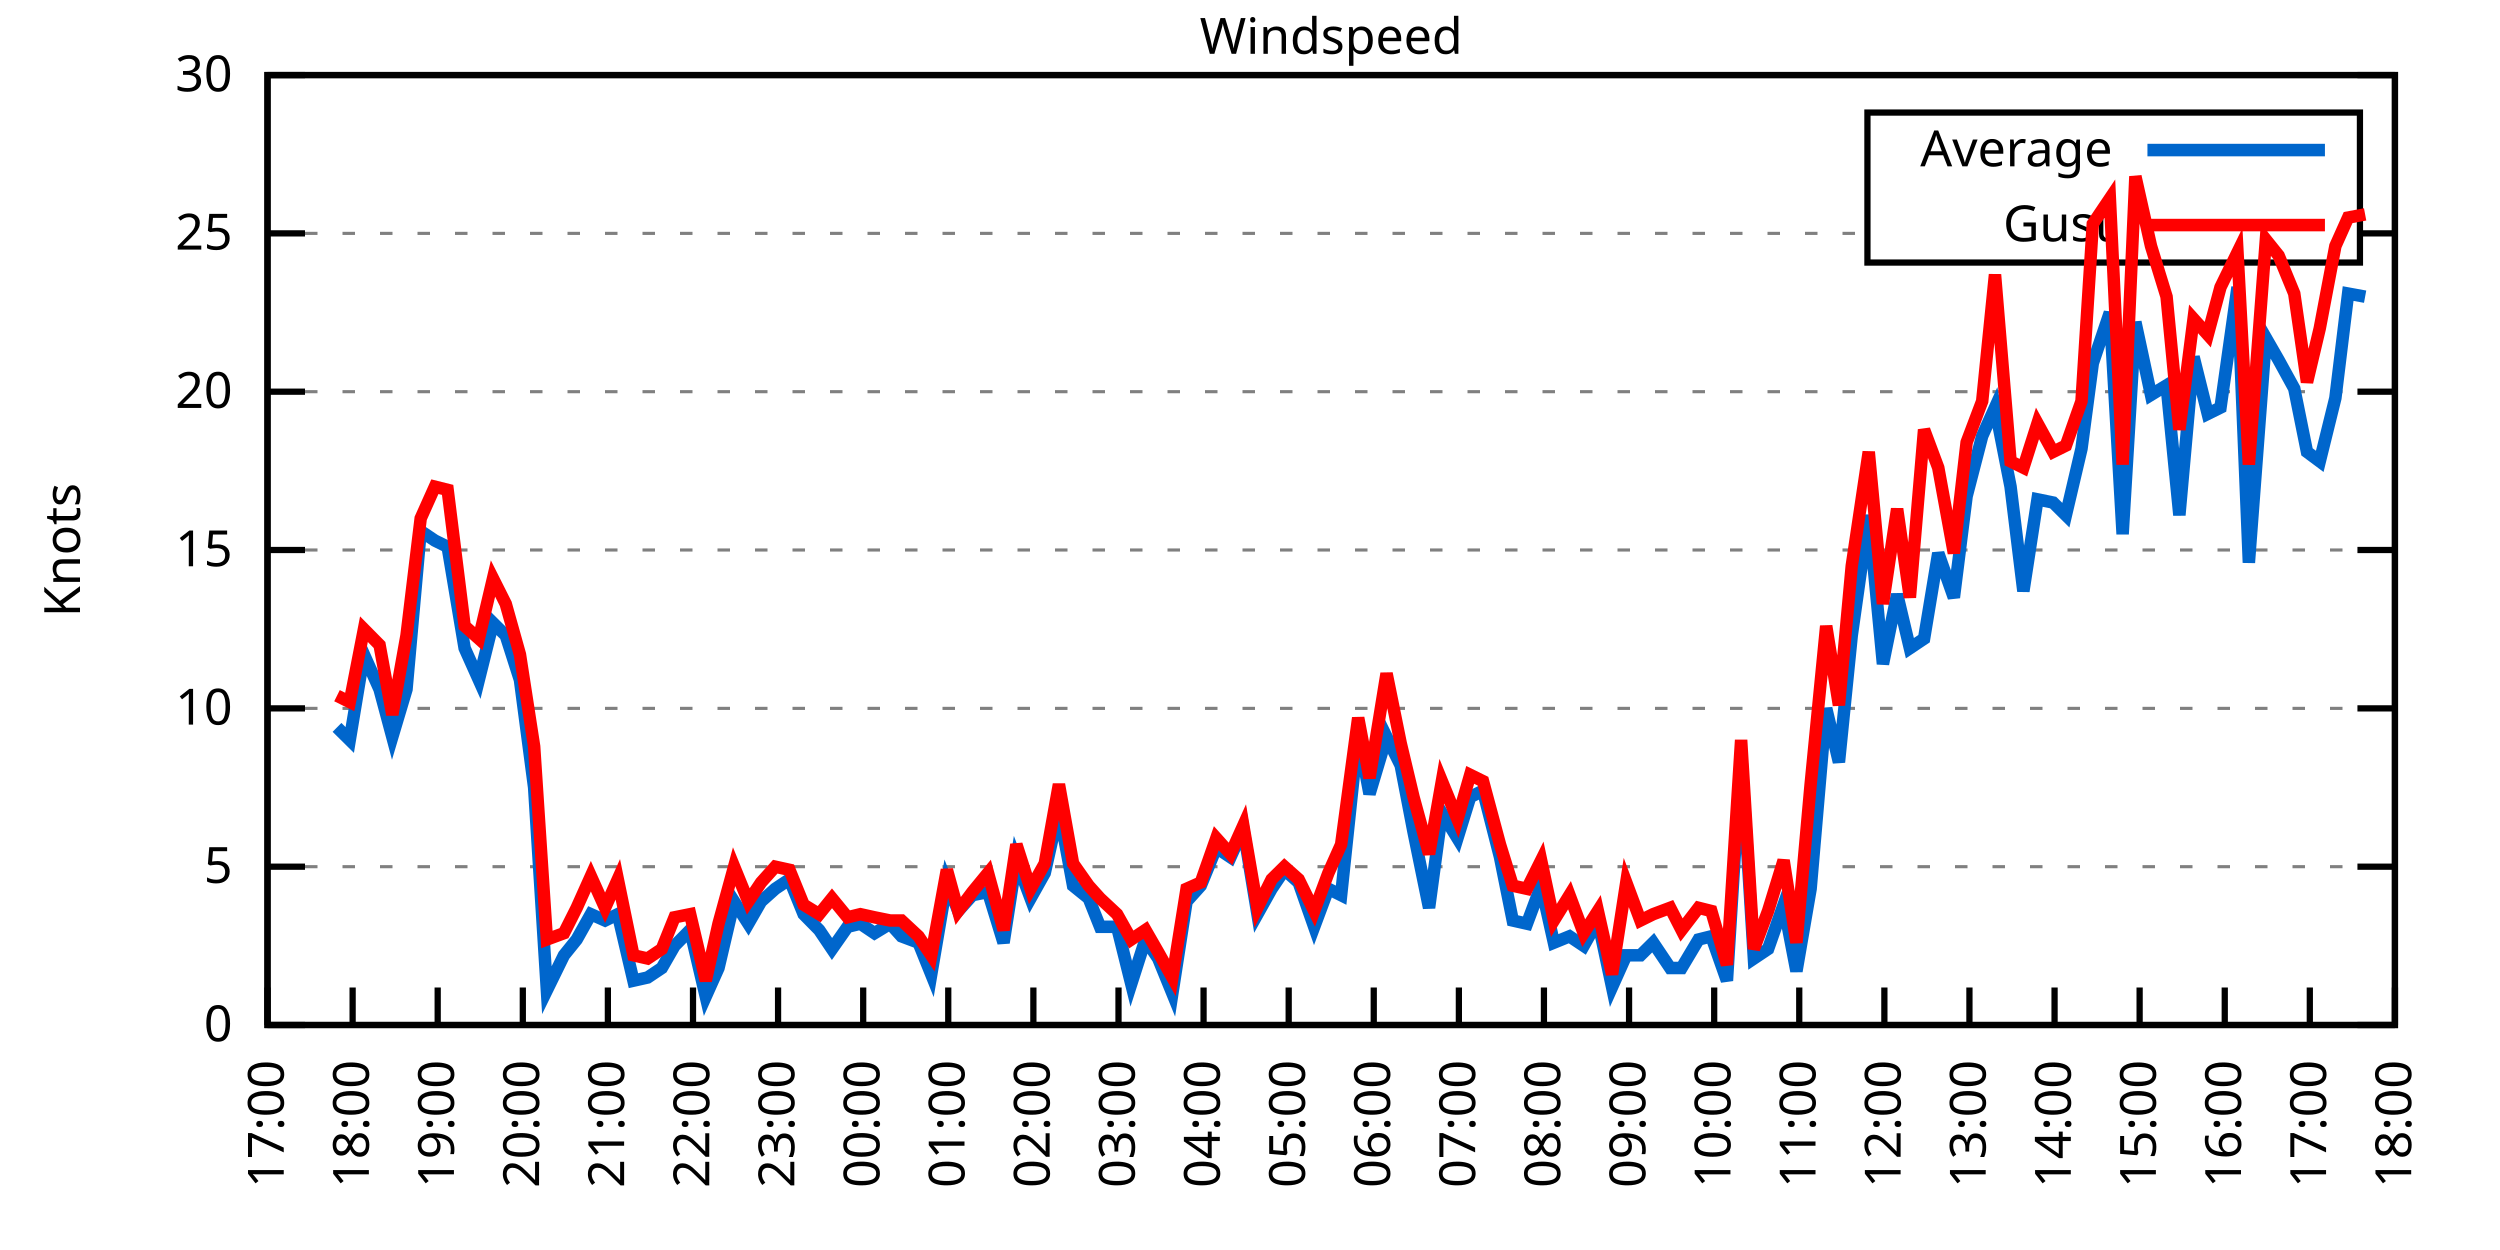
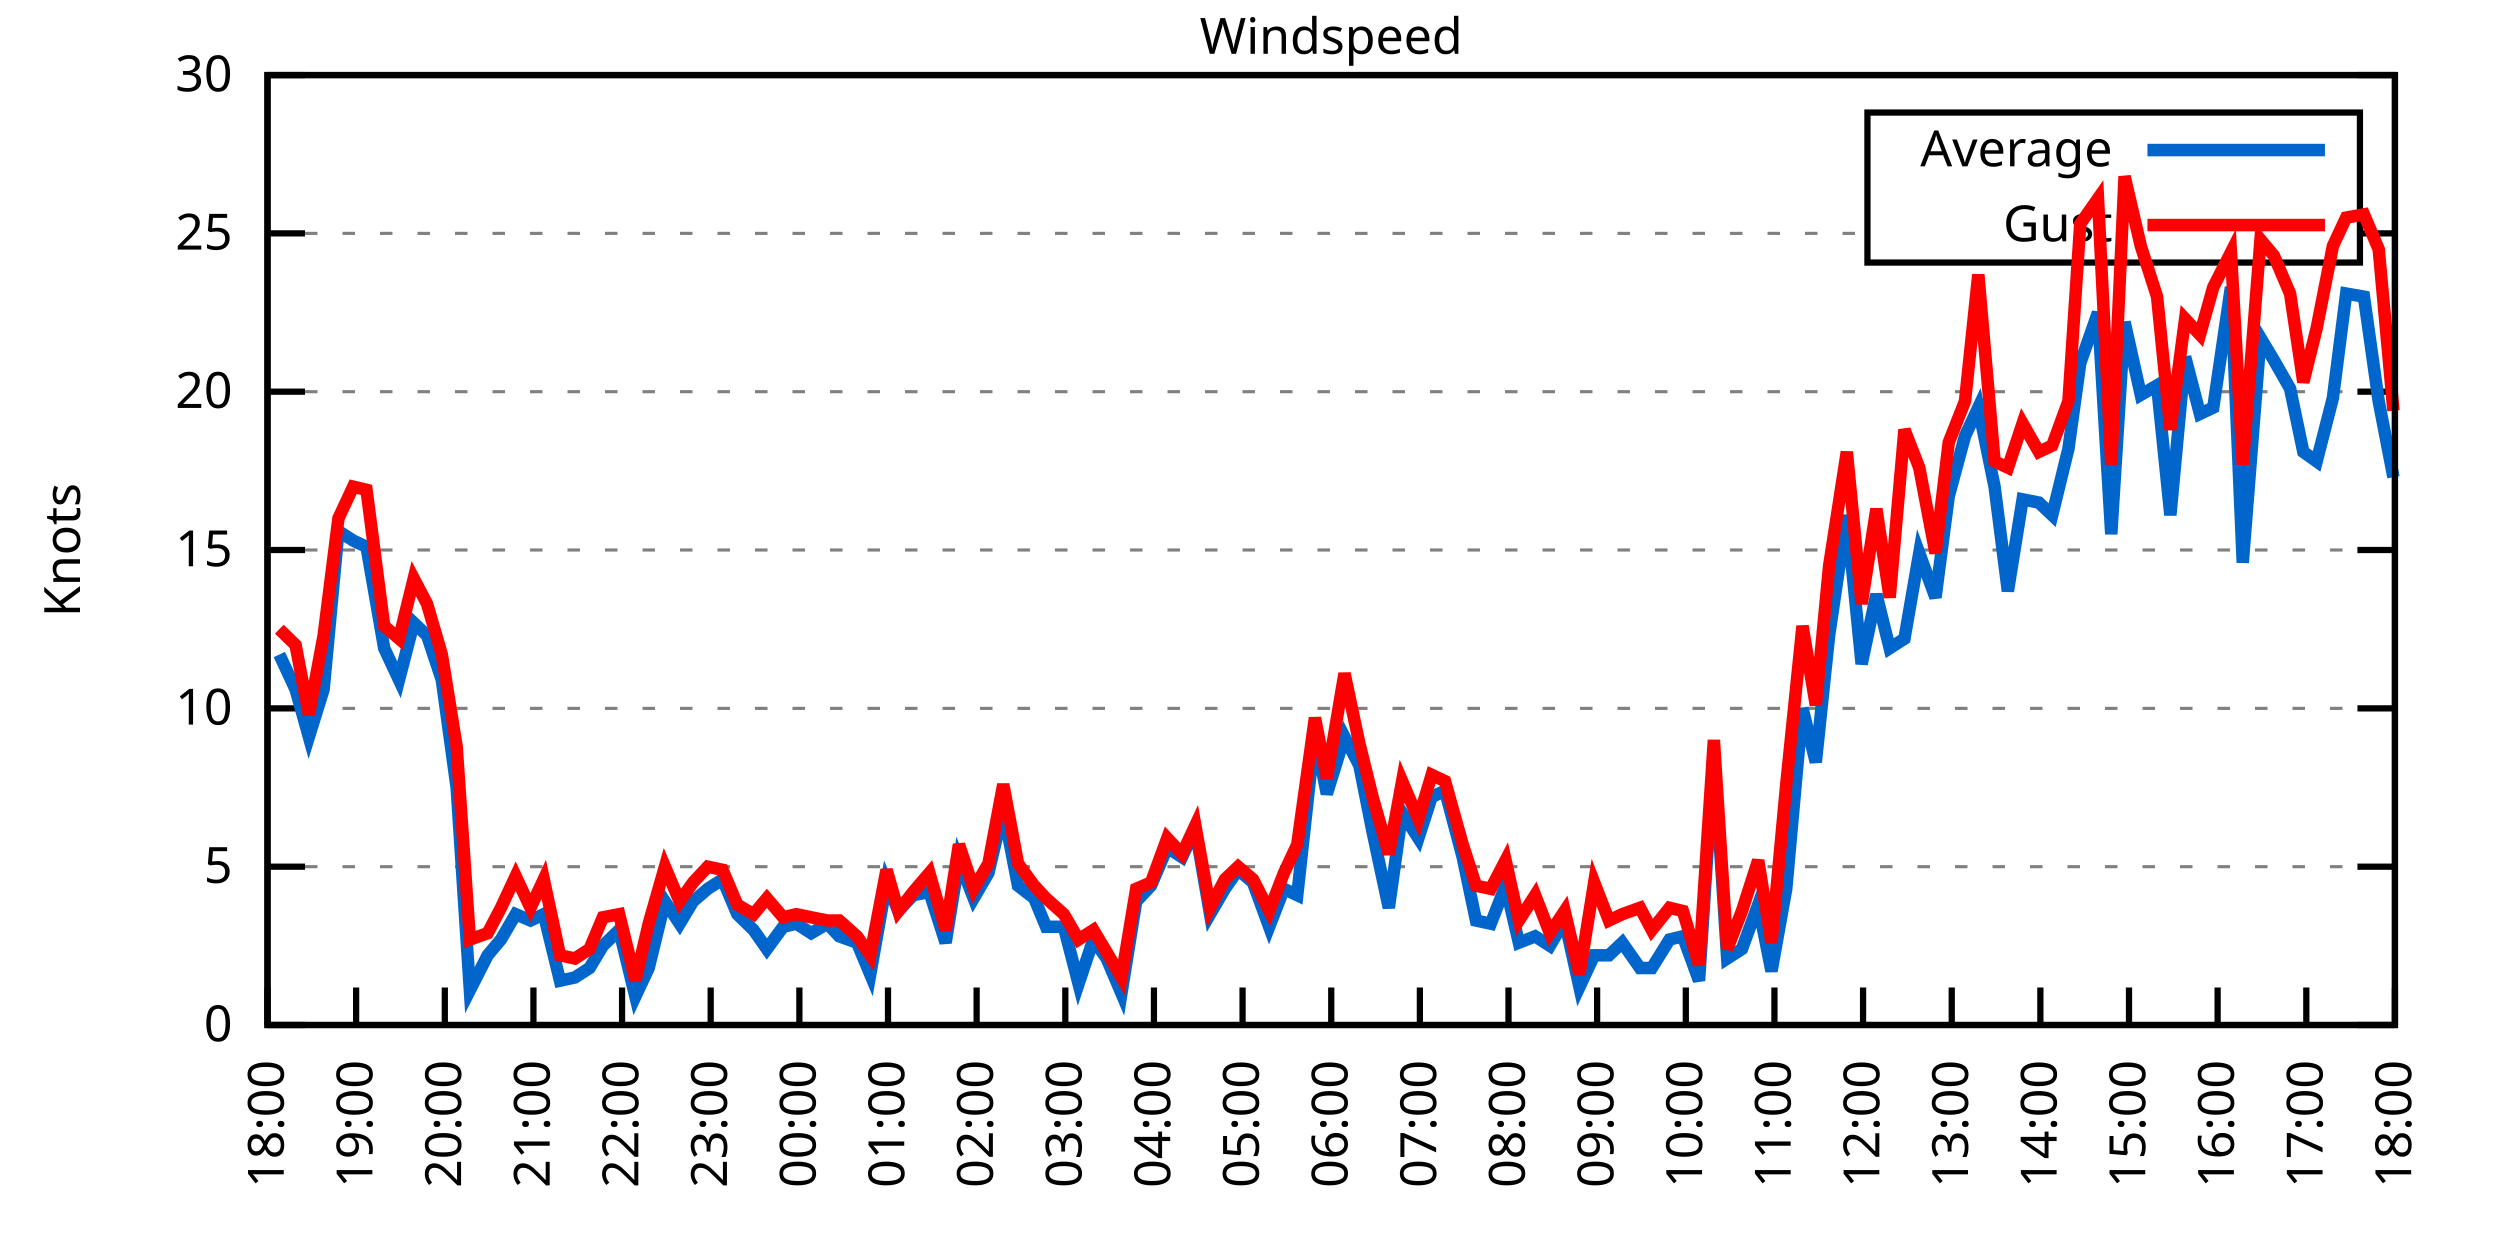
<svg xmlns="http://www.w3.org/2000/svg" xmlns:xlink="http://www.w3.org/1999/xlink" width="400" height="200" viewBox="0 0 400 200">
  <g id="gnuplot_canvas">
    <rect x="0" y="0" width="400" height="200" fill="none" />
    <defs>
      <circle id="gpDot" r="0.5" stroke-width="0.5" stroke="currentColor" />
      <path id="gpPt0" stroke-width="0.333" stroke="currentColor" d="M-1,0 h2 M0,-1 v2" />
      <path id="gpPt1" stroke-width="0.333" stroke="currentColor" d="M-1,-1 L1,1 M1,-1 L-1,1" />
      <path id="gpPt2" stroke-width="0.333" stroke="currentColor" d="M-1,0 L1,0 M0,-1 L0,1 M-1,-1 L1,1 M-1,1 L1,-1" />
      <rect id="gpPt3" stroke-width="0.333" stroke="currentColor" x="-1" y="-1" width="2" height="2" />
      <rect id="gpPt4" stroke-width="0.333" stroke="currentColor" fill="currentColor" x="-1" y="-1" width="2" height="2" />
      <circle id="gpPt5" stroke-width="0.333" stroke="currentColor" cx="0" cy="0" r="1" />
      <use xlink:href="#gpPt5" id="gpPt6" fill="currentColor" stroke="none" />
      <path id="gpPt7" stroke-width="0.333" stroke="currentColor" d="M0,-1.33 L-1.33,0.67 L1.33,0.67 z" />
      <use xlink:href="#gpPt7" id="gpPt8" fill="currentColor" stroke="none" />
      <use xlink:href="#gpPt7" id="gpPt9" stroke="currentColor" transform="rotate(180)" />
      <use xlink:href="#gpPt9" id="gpPt10" fill="currentColor" stroke="none" />
      <use xlink:href="#gpPt3" id="gpPt11" stroke="currentColor" transform="rotate(45)" />
      <use xlink:href="#gpPt11" id="gpPt12" fill="currentColor" stroke="none" />
      <path id="gpPt13" stroke-width="0.333" stroke="currentColor" d="M0,1.330 L1.265,0.411 L0.782,-1.067 L-0.782,-1.076 L-1.265,0.411 z" />
      <use xlink:href="#gpPt13" id="gpPt14" fill="currentColor" stroke="none" />
      <filter id="textbox" filterUnits="objectBoundingBox" x="0" y="0" height="1" width="1">
        <feFlood flood-color="white" flood-opacity="1" result="bgnd" />
        <feComposite in="SourceGraphic" in2="bgnd" operator="atop" />
      </filter>
      <filter id="greybox" filterUnits="objectBoundingBox" x="0" y="0" height="1" width="1">
        <feFlood flood-color="lightgrey" flood-opacity="1" result="grey" />
        <feComposite in="SourceGraphic" in2="grey" operator="atop" />
      </filter>
    </defs>
    <g fill="none" color="white" stroke="currentColor" stroke-width="1.00" stroke-linecap="butt" stroke-linejoin="miter">
</g>
    <g fill="none" color="black" stroke="currentColor" stroke-width="1.00" stroke-linecap="butt" stroke-linejoin="miter">
      <g stroke="none" shape-rendering="crispEdges">
        <polygon fill="rgb(255, 255, 255)" points="42.80,164.00 383.18,164.00 383.18,12.02 42.80,12.02 " />
      </g>
    </g>
    <g fill="none" color="black" stroke="currentColor" stroke-width="1.00" stroke-linecap="butt" stroke-linejoin="miter">
</g>
    <g fill="none" color="black" stroke="black" stroke-width="0.50" stroke-linecap="butt" stroke-linejoin="miter">
</g>
    <g fill="none" color="gray" stroke="currentColor" stroke-width="0.50" stroke-linecap="butt" stroke-linejoin="miter">
      <path stroke="gray" stroke-dasharray="2,4" class="gridline" d="M42.80,164.00 L383.19,164.00  " />
    </g>
    <g fill="none" color="gray" stroke="gray" stroke-width="1.00" stroke-linecap="butt" stroke-linejoin="miter">
</g>
    <g fill="none" color="black" stroke="currentColor" stroke-width="1.00" stroke-linecap="butt" stroke-linejoin="miter">
      <path stroke="black" d="M42.80,164.00 L48.80,164.00 M383.19,164.00 L377.19,164.00  " />
      <g transform="translate(37.20,166.60)" stroke="none" fill="black" font-family="Sans" font-size="8.00" text-anchor="end">
        <text>
          <tspan font-family="Sans"> 0</tspan>
        </text>
      </g>
    </g>
    <g fill="none" color="black" stroke="currentColor" stroke-width="1.00" stroke-linecap="butt" stroke-linejoin="miter">
</g>
    <g fill="none" color="black" stroke="black" stroke-width="0.50" stroke-linecap="butt" stroke-linejoin="miter">
</g>
    <g fill="none" color="gray" stroke="currentColor" stroke-width="0.50" stroke-linecap="butt" stroke-linejoin="miter">
      <path stroke="gray" stroke-dasharray="2,4" class="gridline" d="M42.80,138.67 L383.19,138.67  " />
    </g>
    <g fill="none" color="gray" stroke="gray" stroke-width="1.00" stroke-linecap="butt" stroke-linejoin="miter">
</g>
    <g fill="none" color="black" stroke="currentColor" stroke-width="1.00" stroke-linecap="butt" stroke-linejoin="miter">
      <path stroke="black" d="M42.80,138.67 L48.80,138.67 M383.19,138.67 L377.19,138.67  " />
      <g transform="translate(37.20,141.27)" stroke="none" fill="black" font-family="Sans" font-size="8.00" text-anchor="end">
        <text>
          <tspan font-family="Sans"> 5</tspan>
        </text>
      </g>
    </g>
    <g fill="none" color="black" stroke="currentColor" stroke-width="1.00" stroke-linecap="butt" stroke-linejoin="miter">
</g>
    <g fill="none" color="black" stroke="black" stroke-width="0.50" stroke-linecap="butt" stroke-linejoin="miter">
</g>
    <g fill="none" color="gray" stroke="currentColor" stroke-width="0.50" stroke-linecap="butt" stroke-linejoin="miter">
      <path stroke="gray" stroke-dasharray="2,4" class="gridline" d="M42.80,113.34 L383.19,113.34  " />
    </g>
    <g fill="none" color="gray" stroke="gray" stroke-width="1.00" stroke-linecap="butt" stroke-linejoin="miter">
</g>
    <g fill="none" color="black" stroke="currentColor" stroke-width="1.00" stroke-linecap="butt" stroke-linejoin="miter">
      <path stroke="black" d="M42.80,113.34 L48.80,113.34 M383.19,113.34 L377.19,113.34  " />
      <g transform="translate(37.20,115.94)" stroke="none" fill="black" font-family="Sans" font-size="8.00" text-anchor="end">
        <text>
          <tspan font-family="Sans"> 10</tspan>
        </text>
      </g>
    </g>
    <g fill="none" color="black" stroke="currentColor" stroke-width="1.00" stroke-linecap="butt" stroke-linejoin="miter">
</g>
    <g fill="none" color="black" stroke="black" stroke-width="0.50" stroke-linecap="butt" stroke-linejoin="miter">
</g>
    <g fill="none" color="gray" stroke="currentColor" stroke-width="0.50" stroke-linecap="butt" stroke-linejoin="miter">
      <path stroke="gray" stroke-dasharray="2,4" class="gridline" d="M42.80,88.00 L383.19,88.00  " />
    </g>
    <g fill="none" color="gray" stroke="gray" stroke-width="1.00" stroke-linecap="butt" stroke-linejoin="miter">
</g>
    <g fill="none" color="black" stroke="currentColor" stroke-width="1.00" stroke-linecap="butt" stroke-linejoin="miter">
      <path stroke="black" d="M42.80,88.00 L48.80,88.00 M383.19,88.00 L377.19,88.00  " />
      <g transform="translate(37.20,90.60)" stroke="none" fill="black" font-family="Sans" font-size="8.00" text-anchor="end">
        <text>
          <tspan font-family="Sans"> 15</tspan>
        </text>
      </g>
    </g>
    <g fill="none" color="black" stroke="currentColor" stroke-width="1.00" stroke-linecap="butt" stroke-linejoin="miter">
</g>
    <g fill="none" color="black" stroke="black" stroke-width="0.50" stroke-linecap="butt" stroke-linejoin="miter">
</g>
    <g fill="none" color="gray" stroke="currentColor" stroke-width="0.50" stroke-linecap="butt" stroke-linejoin="miter">
      <path stroke="gray" stroke-dasharray="2,4" class="gridline" d="M42.80,62.67 L383.19,62.67  " />
    </g>
    <g fill="none" color="gray" stroke="gray" stroke-width="1.00" stroke-linecap="butt" stroke-linejoin="miter">
</g>
    <g fill="none" color="black" stroke="currentColor" stroke-width="1.00" stroke-linecap="butt" stroke-linejoin="miter">
      <path stroke="black" d="M42.80,62.67 L48.80,62.67 M383.19,62.67 L377.19,62.67  " />
      <g transform="translate(37.20,65.27)" stroke="none" fill="black" font-family="Sans" font-size="8.00" text-anchor="end">
        <text>
          <tspan font-family="Sans"> 20</tspan>
        </text>
      </g>
    </g>
    <g fill="none" color="black" stroke="currentColor" stroke-width="1.00" stroke-linecap="butt" stroke-linejoin="miter">
</g>
    <g fill="none" color="black" stroke="black" stroke-width="0.50" stroke-linecap="butt" stroke-linejoin="miter">
</g>
    <g fill="none" color="gray" stroke="currentColor" stroke-width="0.50" stroke-linecap="butt" stroke-linejoin="miter">
      <path stroke="gray" stroke-dasharray="2,4" class="gridline" d="M42.80,37.34 L298.79,37.34 M377.59,37.34 L383.19,37.34  " />
    </g>
    <g fill="none" color="gray" stroke="gray" stroke-width="1.00" stroke-linecap="butt" stroke-linejoin="miter">
</g>
    <g fill="none" color="black" stroke="currentColor" stroke-width="1.00" stroke-linecap="butt" stroke-linejoin="miter">
      <path stroke="black" d="M42.80,37.34 L48.80,37.34 M383.19,37.34 L377.19,37.34  " />
      <g transform="translate(37.20,39.94)" stroke="none" fill="black" font-family="Sans" font-size="8.00" text-anchor="end">
        <text>
          <tspan font-family="Sans"> 25</tspan>
        </text>
      </g>
    </g>
    <g fill="none" color="black" stroke="currentColor" stroke-width="1.00" stroke-linecap="butt" stroke-linejoin="miter">
</g>
    <g fill="none" color="black" stroke="black" stroke-width="0.50" stroke-linecap="butt" stroke-linejoin="miter">
</g>
    <g fill="none" color="gray" stroke="currentColor" stroke-width="0.50" stroke-linecap="butt" stroke-linejoin="miter">
      <path stroke="gray" stroke-dasharray="2,4" class="gridline" d="M42.80,12.01 L383.19,12.01  " />
    </g>
    <g fill="none" color="gray" stroke="gray" stroke-width="1.00" stroke-linecap="butt" stroke-linejoin="miter">
</g>
    <g fill="none" color="black" stroke="currentColor" stroke-width="1.00" stroke-linecap="butt" stroke-linejoin="miter">
      <path stroke="black" d="M42.80,12.01 L48.80,12.01 M383.19,12.01 L377.19,12.01  " />
      <g transform="translate(37.20,14.61)" stroke="none" fill="black" font-family="Sans" font-size="8.00" text-anchor="end">
        <text>
          <tspan font-family="Sans"> 30</tspan>
        </text>
      </g>
    </g>
    <g fill="none" color="black" stroke="currentColor" stroke-width="1.00" stroke-linecap="butt" stroke-linejoin="miter">
      <path stroke="black" d="M42.80,164.00 L42.80,158.00  " />
      <g transform="translate(45.40,169.60) rotate(270.00)" stroke="none" fill="black" font-family="Sans" font-size="8.00" text-anchor="end">
        <text>
-           <tspan font-family="Sans">17:00</tspan>
-         </text>
-       </g>
-     </g>
-     <g fill="none" color="black" stroke="currentColor" stroke-width="1.00" stroke-linecap="butt" stroke-linejoin="miter">
-       <path stroke="black" d="M56.42,164.00 L56.42,158.00  " />
-       <g transform="translate(59.02,169.60) rotate(270.00)" stroke="none" fill="black" font-family="Sans" font-size="8.00" text-anchor="end">
-         <text>
          <tspan font-family="Sans">18:00</tspan>
        </text>
      </g>
    </g>
    <g fill="none" color="black" stroke="currentColor" stroke-width="1.00" stroke-linecap="butt" stroke-linejoin="miter">
-       <path stroke="black" d="M70.03,164.00 L70.03,158.00  " />
-       <g transform="translate(72.63,169.60) rotate(270.00)" stroke="none" fill="black" font-family="Sans" font-size="8.00" text-anchor="end">
+       <path stroke="black" d="M56.98,164.00 L56.98,158.00  " />
+       <g transform="translate(59.58,169.60) rotate(270.00)" stroke="none" fill="black" font-family="Sans" font-size="8.00" text-anchor="end">
        <text>
          <tspan font-family="Sans">19:00</tspan>
        </text>
      </g>
    </g>
    <g fill="none" color="black" stroke="currentColor" stroke-width="1.00" stroke-linecap="butt" stroke-linejoin="miter">
-       <path stroke="black" d="M83.65,164.00 L83.65,158.00  " />
-       <g transform="translate(86.25,169.60) rotate(270.00)" stroke="none" fill="black" font-family="Sans" font-size="8.00" text-anchor="end">
+       <path stroke="black" d="M71.17,164.00 L71.17,158.00  " />
+       <g transform="translate(73.77,169.60) rotate(270.00)" stroke="none" fill="black" font-family="Sans" font-size="8.00" text-anchor="end">
        <text>
          <tspan font-family="Sans">20:00</tspan>
        </text>
      </g>
    </g>
    <g fill="none" color="black" stroke="currentColor" stroke-width="1.00" stroke-linecap="butt" stroke-linejoin="miter">
-       <path stroke="black" d="M97.26,164.00 L97.26,158.00  " />
-       <g transform="translate(99.86,169.60) rotate(270.00)" stroke="none" fill="black" font-family="Sans" font-size="8.00" text-anchor="end">
+       <path stroke="black" d="M85.35,164.00 L85.35,158.00  " />
+       <g transform="translate(87.95,169.60) rotate(270.00)" stroke="none" fill="black" font-family="Sans" font-size="8.00" text-anchor="end">
        <text>
          <tspan font-family="Sans">21:00</tspan>
        </text>
      </g>
    </g>
    <g fill="none" color="black" stroke="currentColor" stroke-width="1.00" stroke-linecap="butt" stroke-linejoin="miter">
-       <path stroke="black" d="M110.88,164.00 L110.88,158.00  " />
-       <g transform="translate(113.48,169.60) rotate(270.00)" stroke="none" fill="black" font-family="Sans" font-size="8.00" text-anchor="end">
+       <path stroke="black" d="M99.53,164.00 L99.53,158.00  " />
+       <g transform="translate(102.13,169.60) rotate(270.00)" stroke="none" fill="black" font-family="Sans" font-size="8.00" text-anchor="end">
        <text>
          <tspan font-family="Sans">22:00</tspan>
        </text>
      </g>
    </g>
    <g fill="none" color="black" stroke="currentColor" stroke-width="1.00" stroke-linecap="butt" stroke-linejoin="miter">
-       <path stroke="black" d="M124.49,164.00 L124.49,158.00  " />
-       <g transform="translate(127.09,169.60) rotate(270.00)" stroke="none" fill="black" font-family="Sans" font-size="8.00" text-anchor="end">
+       <path stroke="black" d="M113.71,164.00 L113.71,158.00  " />
+       <g transform="translate(116.31,169.60) rotate(270.00)" stroke="none" fill="black" font-family="Sans" font-size="8.00" text-anchor="end">
        <text>
          <tspan font-family="Sans">23:00</tspan>
        </text>
      </g>
    </g>
    <g fill="none" color="black" stroke="currentColor" stroke-width="1.00" stroke-linecap="butt" stroke-linejoin="miter">
-       <path stroke="black" d="M138.11,164.00 L138.11,158.00  " />
-       <g transform="translate(140.71,169.60) rotate(270.00)" stroke="none" fill="black" font-family="Sans" font-size="8.00" text-anchor="end">
+       <path stroke="black" d="M127.90,164.00 L127.90,158.00  " />
+       <g transform="translate(130.50,169.60) rotate(270.00)" stroke="none" fill="black" font-family="Sans" font-size="8.00" text-anchor="end">
        <text>
          <tspan font-family="Sans">00:00</tspan>
        </text>
      </g>
    </g>
    <g fill="none" color="black" stroke="currentColor" stroke-width="1.00" stroke-linecap="butt" stroke-linejoin="miter">
-       <path stroke="black" d="M151.72,164.00 L151.72,158.00  " />
-       <g transform="translate(154.32,169.60) rotate(270.00)" stroke="none" fill="black" font-family="Sans" font-size="8.00" text-anchor="end">
+       <path stroke="black" d="M142.08,164.00 L142.08,158.00  " />
+       <g transform="translate(144.68,169.60) rotate(270.00)" stroke="none" fill="black" font-family="Sans" font-size="8.00" text-anchor="end">
        <text>
          <tspan font-family="Sans">01:00</tspan>
        </text>
      </g>
    </g>
    <g fill="none" color="black" stroke="currentColor" stroke-width="1.00" stroke-linecap="butt" stroke-linejoin="miter">
-       <path stroke="black" d="M165.34,164.00 L165.34,158.00  " />
-       <g transform="translate(167.94,169.60) rotate(270.00)" stroke="none" fill="black" font-family="Sans" font-size="8.00" text-anchor="end">
+       <path stroke="black" d="M156.26,164.00 L156.26,158.00  " />
+       <g transform="translate(158.86,169.60) rotate(270.00)" stroke="none" fill="black" font-family="Sans" font-size="8.00" text-anchor="end">
        <text>
          <tspan font-family="Sans">02:00</tspan>
        </text>
      </g>
    </g>
    <g fill="none" color="black" stroke="currentColor" stroke-width="1.00" stroke-linecap="butt" stroke-linejoin="miter">
-       <path stroke="black" d="M178.96,164.00 L178.96,158.00  " />
-       <g transform="translate(181.56,169.60) rotate(270.00)" stroke="none" fill="black" font-family="Sans" font-size="8.00" text-anchor="end">
+       <path stroke="black" d="M170.45,164.00 L170.45,158.00  " />
+       <g transform="translate(173.05,169.60) rotate(270.00)" stroke="none" fill="black" font-family="Sans" font-size="8.00" text-anchor="end">
        <text>
          <tspan font-family="Sans">03:00</tspan>
        </text>
      </g>
    </g>
    <g fill="none" color="black" stroke="currentColor" stroke-width="1.00" stroke-linecap="butt" stroke-linejoin="miter">
-       <path stroke="black" d="M192.57,164.00 L192.57,158.00  " />
-       <g transform="translate(195.17,169.60) rotate(270.00)" stroke="none" fill="black" font-family="Sans" font-size="8.00" text-anchor="end">
+       <path stroke="black" d="M184.63,164.00 L184.63,158.00  " />
+       <g transform="translate(187.23,169.60) rotate(270.00)" stroke="none" fill="black" font-family="Sans" font-size="8.00" text-anchor="end">
        <text>
          <tspan font-family="Sans">04:00</tspan>
        </text>
      </g>
    </g>
    <g fill="none" color="black" stroke="currentColor" stroke-width="1.00" stroke-linecap="butt" stroke-linejoin="miter">
-       <path stroke="black" d="M206.19,164.00 L206.19,158.00  " />
-       <g transform="translate(208.79,169.60) rotate(270.00)" stroke="none" fill="black" font-family="Sans" font-size="8.00" text-anchor="end">
+       <path stroke="black" d="M198.81,164.00 L198.81,158.00  " />
+       <g transform="translate(201.41,169.60) rotate(270.00)" stroke="none" fill="black" font-family="Sans" font-size="8.00" text-anchor="end">
        <text>
          <tspan font-family="Sans">05:00</tspan>
        </text>
      </g>
    </g>
    <g fill="none" color="black" stroke="currentColor" stroke-width="1.00" stroke-linecap="butt" stroke-linejoin="miter">
-       <path stroke="black" d="M219.80,164.00 L219.80,158.00  " />
-       <g transform="translate(222.40,169.60) rotate(270.00)" stroke="none" fill="black" font-family="Sans" font-size="8.00" text-anchor="end">
+       <path stroke="black" d="M213.00,164.00 L213.00,158.00  " />
+       <g transform="translate(215.60,169.60) rotate(270.00)" stroke="none" fill="black" font-family="Sans" font-size="8.00" text-anchor="end">
        <text>
          <tspan font-family="Sans">06:00</tspan>
        </text>
      </g>
    </g>
    <g fill="none" color="black" stroke="currentColor" stroke-width="1.00" stroke-linecap="butt" stroke-linejoin="miter">
-       <path stroke="black" d="M233.42,164.00 L233.42,158.00  " />
-       <g transform="translate(236.02,169.60) rotate(270.00)" stroke="none" fill="black" font-family="Sans" font-size="8.00" text-anchor="end">
+       <path stroke="black" d="M227.18,164.00 L227.18,158.00  " />
+       <g transform="translate(229.78,169.60) rotate(270.00)" stroke="none" fill="black" font-family="Sans" font-size="8.00" text-anchor="end">
        <text>
          <tspan font-family="Sans">07:00</tspan>
        </text>
      </g>
    </g>
    <g fill="none" color="black" stroke="currentColor" stroke-width="1.00" stroke-linecap="butt" stroke-linejoin="miter">
-       <path stroke="black" d="M247.03,164.00 L247.03,158.00  " />
-       <g transform="translate(249.63,169.60) rotate(270.00)" stroke="none" fill="black" font-family="Sans" font-size="8.00" text-anchor="end">
+       <path stroke="black" d="M241.36,164.00 L241.36,158.00  " />
+       <g transform="translate(243.96,169.60) rotate(270.00)" stroke="none" fill="black" font-family="Sans" font-size="8.00" text-anchor="end">
        <text>
          <tspan font-family="Sans">08:00</tspan>
        </text>
      </g>
    </g>
    <g fill="none" color="black" stroke="currentColor" stroke-width="1.00" stroke-linecap="butt" stroke-linejoin="miter">
-       <path stroke="black" d="M260.65,164.00 L260.65,158.00  " />
-       <g transform="translate(263.25,169.60) rotate(270.00)" stroke="none" fill="black" font-family="Sans" font-size="8.00" text-anchor="end">
+       <path stroke="black" d="M255.54,164.00 L255.54,158.00  " />
+       <g transform="translate(258.14,169.60) rotate(270.00)" stroke="none" fill="black" font-family="Sans" font-size="8.00" text-anchor="end">
        <text>
          <tspan font-family="Sans">09:00</tspan>
        </text>
      </g>
    </g>
    <g fill="none" color="black" stroke="currentColor" stroke-width="1.00" stroke-linecap="butt" stroke-linejoin="miter">
-       <path stroke="black" d="M274.27,164.00 L274.27,158.00  " />
-       <g transform="translate(276.87,169.60) rotate(270.00)" stroke="none" fill="black" font-family="Sans" font-size="8.00" text-anchor="end">
+       <path stroke="black" d="M269.73,164.00 L269.73,158.00  " />
+       <g transform="translate(272.33,169.60) rotate(270.00)" stroke="none" fill="black" font-family="Sans" font-size="8.00" text-anchor="end">
        <text>
          <tspan font-family="Sans">10:00</tspan>
        </text>
      </g>
    </g>
    <g fill="none" color="black" stroke="currentColor" stroke-width="1.00" stroke-linecap="butt" stroke-linejoin="miter">
-       <path stroke="black" d="M287.88,164.00 L287.88,158.00  " />
-       <g transform="translate(290.48,169.60) rotate(270.00)" stroke="none" fill="black" font-family="Sans" font-size="8.00" text-anchor="end">
+       <path stroke="black" d="M283.91,164.00 L283.91,158.00  " />
+       <g transform="translate(286.51,169.60) rotate(270.00)" stroke="none" fill="black" font-family="Sans" font-size="8.00" text-anchor="end">
        <text>
          <tspan font-family="Sans">11:00</tspan>
        </text>
      </g>
    </g>
    <g fill="none" color="black" stroke="currentColor" stroke-width="1.00" stroke-linecap="butt" stroke-linejoin="miter">
-       <path stroke="black" d="M301.50,164.00 L301.50,158.00  " />
-       <g transform="translate(304.10,169.60) rotate(270.00)" stroke="none" fill="black" font-family="Sans" font-size="8.00" text-anchor="end">
+       <path stroke="black" d="M298.09,164.00 L298.09,158.00  " />
+       <g transform="translate(300.69,169.60) rotate(270.00)" stroke="none" fill="black" font-family="Sans" font-size="8.00" text-anchor="end">
        <text>
          <tspan font-family="Sans">12:00</tspan>
        </text>
      </g>
    </g>
    <g fill="none" color="black" stroke="currentColor" stroke-width="1.00" stroke-linecap="butt" stroke-linejoin="miter">
-       <path stroke="black" d="M315.11,164.00 L315.11,158.00  " />
-       <g transform="translate(317.71,169.60) rotate(270.00)" stroke="none" fill="black" font-family="Sans" font-size="8.00" text-anchor="end">
+       <path stroke="black" d="M312.28,164.00 L312.28,158.00  " />
+       <g transform="translate(314.88,169.60) rotate(270.00)" stroke="none" fill="black" font-family="Sans" font-size="8.00" text-anchor="end">
        <text>
          <tspan font-family="Sans">13:00</tspan>
        </text>
      </g>
    </g>
    <g fill="none" color="black" stroke="currentColor" stroke-width="1.00" stroke-linecap="butt" stroke-linejoin="miter">
-       <path stroke="black" d="M328.73,164.00 L328.73,158.00  " />
-       <g transform="translate(331.33,169.60) rotate(270.00)" stroke="none" fill="black" font-family="Sans" font-size="8.00" text-anchor="end">
+       <path stroke="black" d="M326.46,164.00 L326.46,158.00  " />
+       <g transform="translate(329.06,169.60) rotate(270.00)" stroke="none" fill="black" font-family="Sans" font-size="8.00" text-anchor="end">
        <text>
          <tspan font-family="Sans">14:00</tspan>
        </text>
      </g>
    </g>
    <g fill="none" color="black" stroke="currentColor" stroke-width="1.00" stroke-linecap="butt" stroke-linejoin="miter">
-       <path stroke="black" d="M342.34,164.00 L342.34,158.00  " />
-       <g transform="translate(344.94,169.60) rotate(270.00)" stroke="none" fill="black" font-family="Sans" font-size="8.00" text-anchor="end">
+       <path stroke="black" d="M340.64,164.00 L340.64,158.00  " />
+       <g transform="translate(343.24,169.60) rotate(270.00)" stroke="none" fill="black" font-family="Sans" font-size="8.00" text-anchor="end">
        <text>
          <tspan font-family="Sans">15:00</tspan>
        </text>
      </g>
    </g>
    <g fill="none" color="black" stroke="currentColor" stroke-width="1.00" stroke-linecap="butt" stroke-linejoin="miter">
-       <path stroke="black" d="M355.96,164.00 L355.96,158.00  " />
-       <g transform="translate(358.56,169.60) rotate(270.00)" stroke="none" fill="black" font-family="Sans" font-size="8.00" text-anchor="end">
+       <path stroke="black" d="M354.82,164.00 L354.82,158.00  " />
+       <g transform="translate(357.42,169.60) rotate(270.00)" stroke="none" fill="black" font-family="Sans" font-size="8.00" text-anchor="end">
        <text>
          <tspan font-family="Sans">16:00</tspan>
        </text>
      </g>
    </g>
    <g fill="none" color="black" stroke="currentColor" stroke-width="1.00" stroke-linecap="butt" stroke-linejoin="miter">
-       <path stroke="black" d="M369.57,164.00 L369.57,158.00  " />
-       <g transform="translate(372.17,169.60) rotate(270.00)" stroke="none" fill="black" font-family="Sans" font-size="8.00" text-anchor="end">
+       <path stroke="black" d="M369.01,164.00 L369.01,158.00  " />
+       <g transform="translate(371.61,169.60) rotate(270.00)" stroke="none" fill="black" font-family="Sans" font-size="8.00" text-anchor="end">
        <text>
          <tspan font-family="Sans">17:00</tspan>
        </text>
      </g>
    </g>
    <g fill="none" color="black" stroke="currentColor" stroke-width="1.00" stroke-linecap="butt" stroke-linejoin="miter">
      <path stroke="black" d="M383.19,164.00 L383.19,158.00  " />
      <g transform="translate(385.79,169.60) rotate(270.00)" stroke="none" fill="black" font-family="Sans" font-size="8.00" text-anchor="end">
        <text>
          <tspan font-family="Sans">18:00</tspan>
        </text>
      </g>
    </g>
    <g fill="none" color="black" stroke="currentColor" stroke-width="1.00" stroke-linecap="butt" stroke-linejoin="miter">
</g>
    <g fill="none" color="black" stroke="currentColor" stroke-width="1.00" stroke-linecap="butt" stroke-linejoin="miter">
      <path stroke="black" d="M42.80,12.01 L42.80,164.00 L383.19,164.00 L383.19,12.01 L42.80,12.01 Z  " />
    </g>
    <g fill="none" color="black" stroke="currentColor" stroke-width="1.00" stroke-linecap="butt" stroke-linejoin="miter">
</g>
    <g fill="none" color="black" stroke="currentColor" stroke-width="1.00" stroke-linecap="butt" stroke-linejoin="miter">
      <path stroke="black" d="M298.79,42.01 L298.79,18.01 L377.59,18.01 L377.59,42.01 L298.79,42.01 Z  " />
    </g>
    <g id="Windspeed_plot_1">
      <g fill="none" color="white" stroke="black" stroke-width="2.00" stroke-linecap="butt" stroke-linejoin="miter">
</g>
      <g fill="none" color="black" stroke="currentColor" stroke-width="2.00" stroke-linecap="butt" stroke-linejoin="miter">
        <g transform="translate(337.99,26.61)" stroke="none" fill="black" font-family="Sans" font-size="8.00" text-anchor="end">
          <text>
            <tspan font-family="Sans">Average</tspan>
          </text>
        </g>
      </g>
      <g fill="none" color="black" stroke="currentColor" stroke-width="2.00" stroke-linecap="butt" stroke-linejoin="miter">
-         <path stroke="rgb(  0, 102, 204)" d="M343.59,24.01 L371.99,24.01 M53.92,116.38 L55.96,118.40 L58.23,104.72 L60.73,110.30 L62.77,117.90 L65.04,110.30   L67.31,84.97 L69.58,86.49 L71.62,87.50 L74.34,103.71 L76.61,108.78 L78.88,99.66 L80.92,101.68 L83.19,108.78   L85.46,126.00 L87.50,158.43 L90.23,152.85 L92.27,150.32 L94.54,146.27 L96.81,147.28 L98.85,146.27 L101.35,156.91   L103.62,156.40 L105.89,154.88 L107.93,151.33 L110.42,148.80 L112.92,159.44 L114.96,154.88 L117.46,144.24 L119.73,147.79   L121.77,144.24 L124.04,142.21 L126.31,140.69 L128.58,146.27 L131.07,148.80 L133.12,151.84 L135.61,148.29 L137.66,147.79   L139.92,149.31 L142.42,147.79 L144.24,149.81 L146.96,150.83 L149.00,155.89 L151.50,141.20 L153.31,145.76 L155.58,143.23   L158.08,142.72 L160.57,150.83 L162.62,137.66 L164.89,143.73 L167.16,139.68 L169.43,129.55 L171.69,141.71 L174.19,143.73   L176.01,148.29 L178.73,148.29 L181.00,157.41 L183.27,150.32 L185.31,153.36 L187.58,158.93 L189.85,144.24 L192.12,141.71   L194.61,135.63 L196.88,137.15 L198.93,132.59 L201.19,146.27 L203.46,142.21 L205.51,139.17 L207.78,141.20 L210.27,148.29   L212.54,142.21 L214.58,143.23 L217.31,117.39 L219.12,127.02 L221.85,117.90 L224.11,122.46 L226.16,133.10 L228.65,145.25   L230.70,130.06 L233.19,134.11 L235.23,127.52 L237.28,126.51 L240.00,137.15 L242.04,147.28 L244.31,147.79 L246.58,141.71   L248.62,150.83 L251.12,149.81 L253.39,151.33 L255.66,147.28 L257.93,157.92 L260.20,152.85 L262.47,152.85 L264.51,150.83   L267.23,154.88 L269.05,154.88 L271.77,150.32 L273.81,149.81 L276.31,156.91 L278.58,120.43 L280.62,153.36 L282.89,151.84   L285.38,144.75 L287.43,155.39 L289.70,142.21 L292.19,113.34 L294.23,121.95 L296.28,101.68 L299.00,82.43 L301.27,106.24   L303.54,95.10 L305.58,103.71 L307.85,102.19 L310.12,88.51 L312.62,95.60 L314.66,79.39 L317.15,69.77 L319.20,65.21   L321.69,77.87 L323.74,94.59 L326.00,79.90 L328.50,80.41 L330.54,82.43 L333.04,71.79 L334.85,58.11 L337.58,50.01   L339.62,85.47 L341.66,51.53 L344.16,63.18 L346.65,61.66 L348.70,82.43 L350.97,57.10 L353.24,66.22 L355.28,65.21   L358.00,45.95 L359.82,90.03 L362.54,54.06 L364.58,57.61 L367.08,62.17 L369.12,72.30 L371.16,73.82 L373.66,63.69   L375.70,46.97 L378.42,47.47  " />
+         <path stroke="rgb(  0, 102, 204)" d="M343.59,24.01 L371.99,24.01 M44.69,104.72 L47.29,110.30 L49.42,117.90 L51.78,110.30 L54.15,84.97 L56.51,86.49   L58.64,87.50 L61.47,103.71 L63.84,108.78 L66.20,99.66 L68.33,101.68 L70.69,108.78 L73.06,126.00 L75.18,158.43   L78.02,152.85 L80.15,150.32 L82.51,146.27 L84.88,147.28 L87.00,146.27 L89.60,156.91 L91.97,156.40 L94.33,154.88   L96.46,151.33 L99.06,148.80 L101.66,159.44 L103.79,154.88 L106.39,144.24 L108.75,147.79 L110.88,144.24 L113.24,142.21   L115.61,140.69 L117.97,146.27 L120.57,148.80 L122.70,151.84 L125.30,148.29 L127.42,147.79 L129.79,149.31 L132.39,147.79   L134.28,149.81 L137.12,150.83 L139.24,155.89 L141.84,141.20 L143.74,145.76 L146.10,143.23 L148.70,142.72 L151.30,150.83   L153.43,137.66 L155.79,143.73 L158.15,139.68 L160.52,129.55 L162.88,141.71 L165.48,143.73 L167.37,148.29 L170.21,148.29   L172.57,157.41 L174.94,150.32 L177.06,153.36 L179.43,158.93 L181.79,144.24 L184.16,141.71 L186.76,135.63 L189.12,137.15   L191.25,132.59 L193.61,146.27 L195.98,142.21 L198.10,139.17 L200.47,141.20 L203.07,148.29 L205.43,142.21 L207.56,143.23   L210.39,117.39 L212.29,127.02 L215.12,117.90 L217.49,122.46 L219.61,133.10 L222.21,145.25 L224.34,130.06 L226.94,134.11   L229.07,127.52 L231.20,126.51 L234.03,137.15 L236.16,147.28 L238.52,147.79 L240.89,141.71 L243.02,150.83 L245.62,149.81   L247.98,151.33 L250.34,147.28 L252.71,157.92 L255.07,152.85 L257.43,152.85 L259.56,150.83 L262.40,154.88 L264.29,154.88   L267.13,150.32 L269.25,149.81 L271.85,156.91 L274.22,120.43 L276.35,153.36 L278.71,151.84 L281.31,144.75 L283.44,155.39   L285.80,142.21 L288.40,113.34 L290.53,121.95 L292.66,101.68 L295.49,82.43 L297.86,106.24 L300.22,95.10 L302.35,103.71   L304.71,102.19 L307.08,88.51 L309.68,95.60 L311.80,79.39 L314.40,69.77 L316.53,65.21 L319.13,77.87 L321.26,94.59   L323.62,79.90 L326.22,80.41 L328.35,82.43 L330.95,71.79 L332.84,58.11 L335.68,50.01 L337.80,85.47 L339.93,51.53   L342.53,63.18 L345.13,61.66 L347.26,82.43 L349.62,57.10 L351.99,66.22 L354.12,65.21 L356.95,45.95 L358.84,90.03   L361.68,54.06 L363.81,57.61 L366.41,62.17 L368.53,72.30 L370.66,73.82 L373.26,63.69 L375.39,46.97 L378.23,47.47   L380.59,64.19 L382.95,76.35  " />
      </g>
    </g>
    <g id="Windspeed_plot_2">
      <g fill="none" color="black" stroke="currentColor" stroke-width="2.00" stroke-linecap="butt" stroke-linejoin="miter">
        <g transform="translate(337.99,38.61)" stroke="none" fill="black" font-family="Sans" font-size="8.00" text-anchor="end">
          <text>
            <tspan font-family="Sans">Gust</tspan>
          </text>
        </g>
      </g>
      <g fill="none" color="black" stroke="currentColor" stroke-width="2.00" stroke-linecap="butt" stroke-linejoin="miter">
-         <path stroke="rgb(255,   0,   0)" d="M343.59,36.01 L371.99,36.01 M53.92,111.31 L55.96,112.32 L58.23,100.67 L60.73,103.20 L62.77,114.35 L65.04,101.68   L67.31,82.94 L69.58,77.87 L71.62,78.38 L74.34,100.16 L76.61,102.19 L78.88,92.56 L80.92,96.62 L83.19,104.72   L85.46,119.42 L87.50,150.32 L90.23,149.31 L92.27,145.25 L94.54,140.19 L96.81,145.25 L98.85,140.69 L101.35,152.85   L103.62,153.36 L105.89,151.84 L107.93,146.77 L110.42,146.27 L112.92,156.91 L114.96,147.79 L117.46,138.67 L119.73,144.24   L121.77,141.20 L124.04,138.67 L126.31,139.17 L128.58,144.75 L131.07,146.27 L133.12,143.73 L135.61,146.77 L137.66,146.27   L139.92,146.77 L142.42,147.28 L144.24,147.28 L146.96,149.81 L149.00,152.85 L151.50,139.17 L153.31,145.76 L155.58,142.72   L158.08,139.68 L160.57,148.80 L162.62,135.12 L164.89,142.21 L167.16,138.16 L169.43,125.50 L171.69,138.16 L174.19,141.71   L176.01,143.73 L178.73,146.27 L181.00,150.32 L183.27,148.80 L185.31,152.35 L187.58,156.40 L189.85,142.21 L192.12,141.20   L194.61,134.11 L196.88,136.64 L198.93,132.08 L201.19,145.25 L203.46,140.69 L205.51,138.67 L207.78,140.69 L210.27,145.76   L212.54,139.68 L214.58,135.12 L217.31,114.86 L219.12,124.48 L221.85,107.76 L224.11,118.91 L226.16,127.52 L228.65,136.64   L230.70,124.99 L233.19,131.07 L235.23,123.98 L237.28,124.99 L240.00,135.12 L242.04,141.71 L244.31,142.21 L246.58,137.66   L248.62,147.28 L251.12,143.23 L253.39,149.31 L255.66,145.76 L257.93,155.89 L260.20,141.20 L262.47,147.28 L264.51,146.27   L267.23,145.25 L269.05,148.80 L271.77,145.25 L273.81,145.76 L276.31,154.37 L278.58,118.40 L280.62,151.84 L282.89,145.76   L285.38,137.66 L287.43,150.83 L289.70,125.50 L292.19,100.16 L294.23,112.83 L296.28,90.54 L299.00,72.30 L301.27,96.62   L303.54,81.42 L305.58,95.60 L307.85,68.75 L310.12,74.83 L312.62,88.51 L314.66,70.78 L317.15,64.19 L319.20,43.93   L321.69,73.82 L323.74,74.83 L326.00,67.74 L328.50,72.30 L330.54,71.29 L333.04,64.19 L334.85,35.82 L337.58,31.77   L339.62,74.33 L341.66,28.22 L344.16,39.37 L346.65,47.47 L348.70,68.75 L350.97,51.02 L353.24,53.55 L355.28,45.95   L358.00,40.38 L359.82,74.33 L362.54,38.35 L364.58,40.89 L367.08,46.97 L369.12,61.15 L371.16,52.54 L373.66,39.37   L375.70,34.81 L378.42,34.30  " />
+         <path stroke="rgb(255,   0,   0)" d="M343.59,36.01 L371.99,36.01 M44.69,100.67 L47.29,103.20 L49.42,114.35 L51.78,101.68 L54.15,82.94 L56.51,77.87   L58.64,78.38 L61.47,100.16 L63.84,102.19 L66.20,92.56 L68.33,96.62 L70.69,104.72 L73.06,119.42 L75.18,150.32   L78.02,149.31 L80.15,145.25 L82.51,140.19 L84.88,145.25 L87.00,140.69 L89.60,152.85 L91.97,153.36 L94.33,151.84   L96.46,146.77 L99.06,146.27 L101.66,156.91 L103.79,147.79 L106.39,138.67 L108.75,144.24 L110.88,141.20 L113.24,138.67   L115.61,139.17 L117.97,144.75 L120.57,146.27 L122.70,143.73 L125.30,146.77 L127.42,146.27 L129.79,146.77 L132.39,147.28   L134.28,147.28 L137.12,149.81 L139.24,152.85 L141.84,139.17 L143.74,145.76 L146.10,142.72 L148.70,139.68 L151.30,148.80   L153.43,135.12 L155.79,142.21 L158.15,138.16 L160.52,125.50 L162.88,138.16 L165.48,141.71 L167.37,143.73 L170.21,146.27   L172.57,150.32 L174.94,148.80 L177.06,152.35 L179.43,156.40 L181.79,142.21 L184.16,141.20 L186.76,134.11 L189.12,136.64   L191.25,132.08 L193.61,145.25 L195.98,140.69 L198.10,138.67 L200.47,140.69 L203.07,145.76 L205.43,139.68 L207.56,135.12   L210.39,114.86 L212.29,124.48 L215.12,107.76 L217.49,118.91 L219.61,127.52 L222.21,136.64 L224.34,124.99 L226.94,131.07   L229.07,123.98 L231.20,124.99 L234.03,135.12 L236.16,141.71 L238.52,142.21 L240.89,137.66 L243.02,147.28 L245.62,143.23   L247.98,149.31 L250.34,145.76 L252.71,155.89 L255.07,141.20 L257.43,147.28 L259.56,146.27 L262.40,145.25 L264.29,148.80   L267.13,145.25 L269.25,145.76 L271.85,154.37 L274.22,118.40 L276.35,151.84 L278.71,145.76 L281.31,137.66 L283.44,150.83   L285.80,125.50 L288.40,100.16 L290.53,112.83 L292.66,90.54 L295.49,72.30 L297.86,96.62 L300.22,81.42 L302.35,95.60   L304.71,68.75 L307.08,74.83 L309.68,88.51 L311.80,70.78 L314.40,64.19 L316.53,43.93 L319.13,73.82 L321.26,74.83   L323.62,67.74 L326.22,72.30 L328.35,71.29 L330.95,64.19 L332.84,35.82 L335.68,31.77 L337.80,74.33 L339.93,28.22   L342.53,39.37 L345.13,47.47 L347.26,68.75 L349.62,51.02 L351.99,53.55 L354.12,45.95 L356.95,40.38 L358.84,74.33   L361.68,38.35 L363.81,40.89 L366.41,46.97 L368.53,61.15 L370.66,52.54 L373.26,39.37 L375.39,34.81 L378.23,34.30   L380.59,39.87 L382.95,65.71  " />
      </g>
    </g>
    <g fill="none" color="black" stroke="currentColor" stroke-width="2.00" stroke-linecap="butt" stroke-linejoin="miter">
</g>
    <g fill="none" color="black" stroke="black" stroke-width="1.00" stroke-linecap="butt" stroke-linejoin="miter">
</g>
    <g fill="none" color="black" stroke="currentColor" stroke-width="1.00" stroke-linecap="butt" stroke-linejoin="miter">
      <path stroke="black" d="M42.80,12.01 L42.80,164.00 L383.19,164.00 L383.19,12.01 L42.80,12.01 Z  " />
      <g transform="translate(12.80,88.01) rotate(270.00)" stroke="none" fill="black" font-family="Sans" font-size="8.00" text-anchor="middle">
        <text>
          <tspan font-family="Sans">Knots</tspan>
        </text>
      </g>
    </g>
    <g fill="none" color="black" stroke="currentColor" stroke-width="1.00" stroke-linecap="butt" stroke-linejoin="miter">
</g>
    <g fill="none" color="black" stroke="currentColor" stroke-width="1.00" stroke-linecap="butt" stroke-linejoin="miter">
      <g transform="translate(212.99,8.61)" stroke="none" fill="black" font-family="Sans" font-size="8.00" text-anchor="middle">
        <text>
          <tspan font-family="Sans">Windspeed</tspan>
        </text>
      </g>
    </g>
    <g fill="none" color="black" stroke="currentColor" stroke-width="1.00" stroke-linecap="butt" stroke-linejoin="miter">
</g>
  </g>
</svg>
